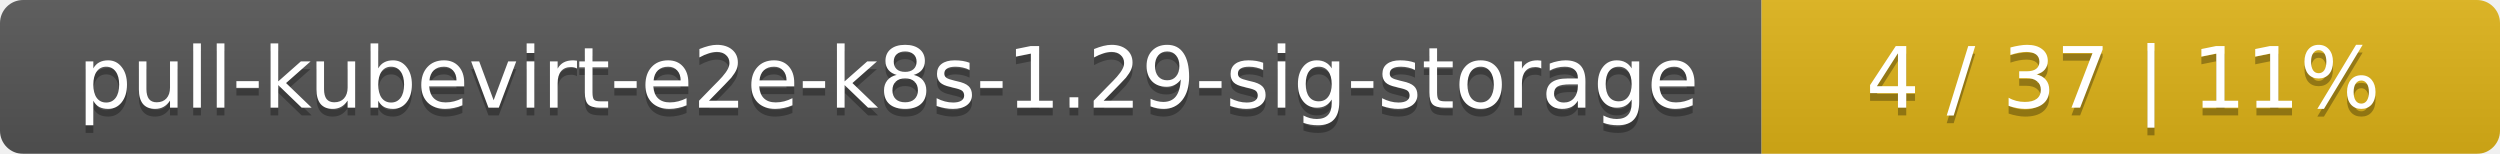
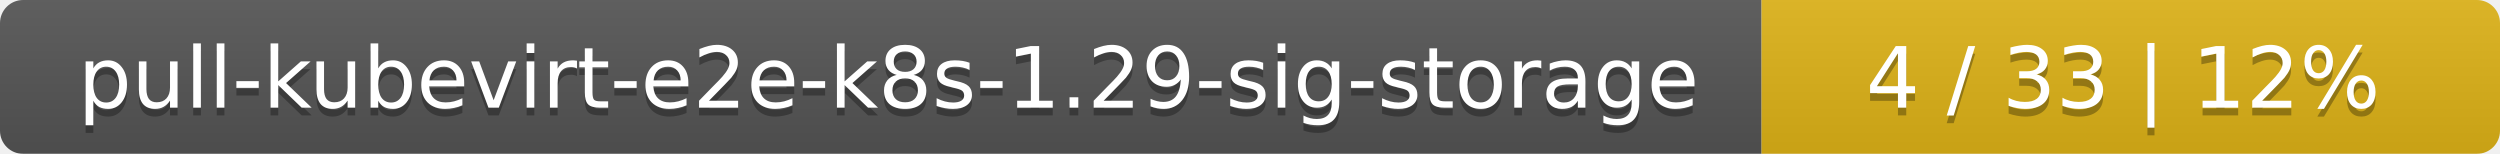
<svg xmlns="http://www.w3.org/2000/svg" width="325" height="20">
  <linearGradient id="smooth" x2="0" y2="100%">
    <stop offset="0" stop-color="#bbb" stop-opacity=".1" />
    <stop offset="1" stop-opacity=".1" />
  </linearGradient>
  <mask id="round">
    <rect width="325" height="20" rx="3" fill="#fff" />
  </mask>
  <g mask="url(#round)">
    <rect width="229" height="20" fill="#555" />
    <rect x="229" width="96" height="20" fill="#dfb317" />
    <rect width="325" height="20" fill="url(#smooth)" />
  </g>
  <g fill="#fff" text-anchor="middle" font-family="DejaVu Sans,Verdana,Geneva,sans-serif" font-size="11">
    <text x="115.5" y="15" fill="#010101" fill-opacity=".3">pull-kubevirt-e2e-k8s-1.29-sig-storage</text>
    <text x="115.5" y="14">pull-kubevirt-e2e-k8s-1.29-sig-storage</text>
-     <text x="276" y="15" fill="#010101" fill-opacity=".3">4 / 37    |    11%</text>
-     <text x="276" y="14">4 / 37    |    11%</text>
+     <text x="276" y="15" fill="#010101" fill-opacity=".3">4 / 33    |    12%</text>
+     <text x="276" y="14">4 / 33    |    12%</text>
  </g>
</svg>
